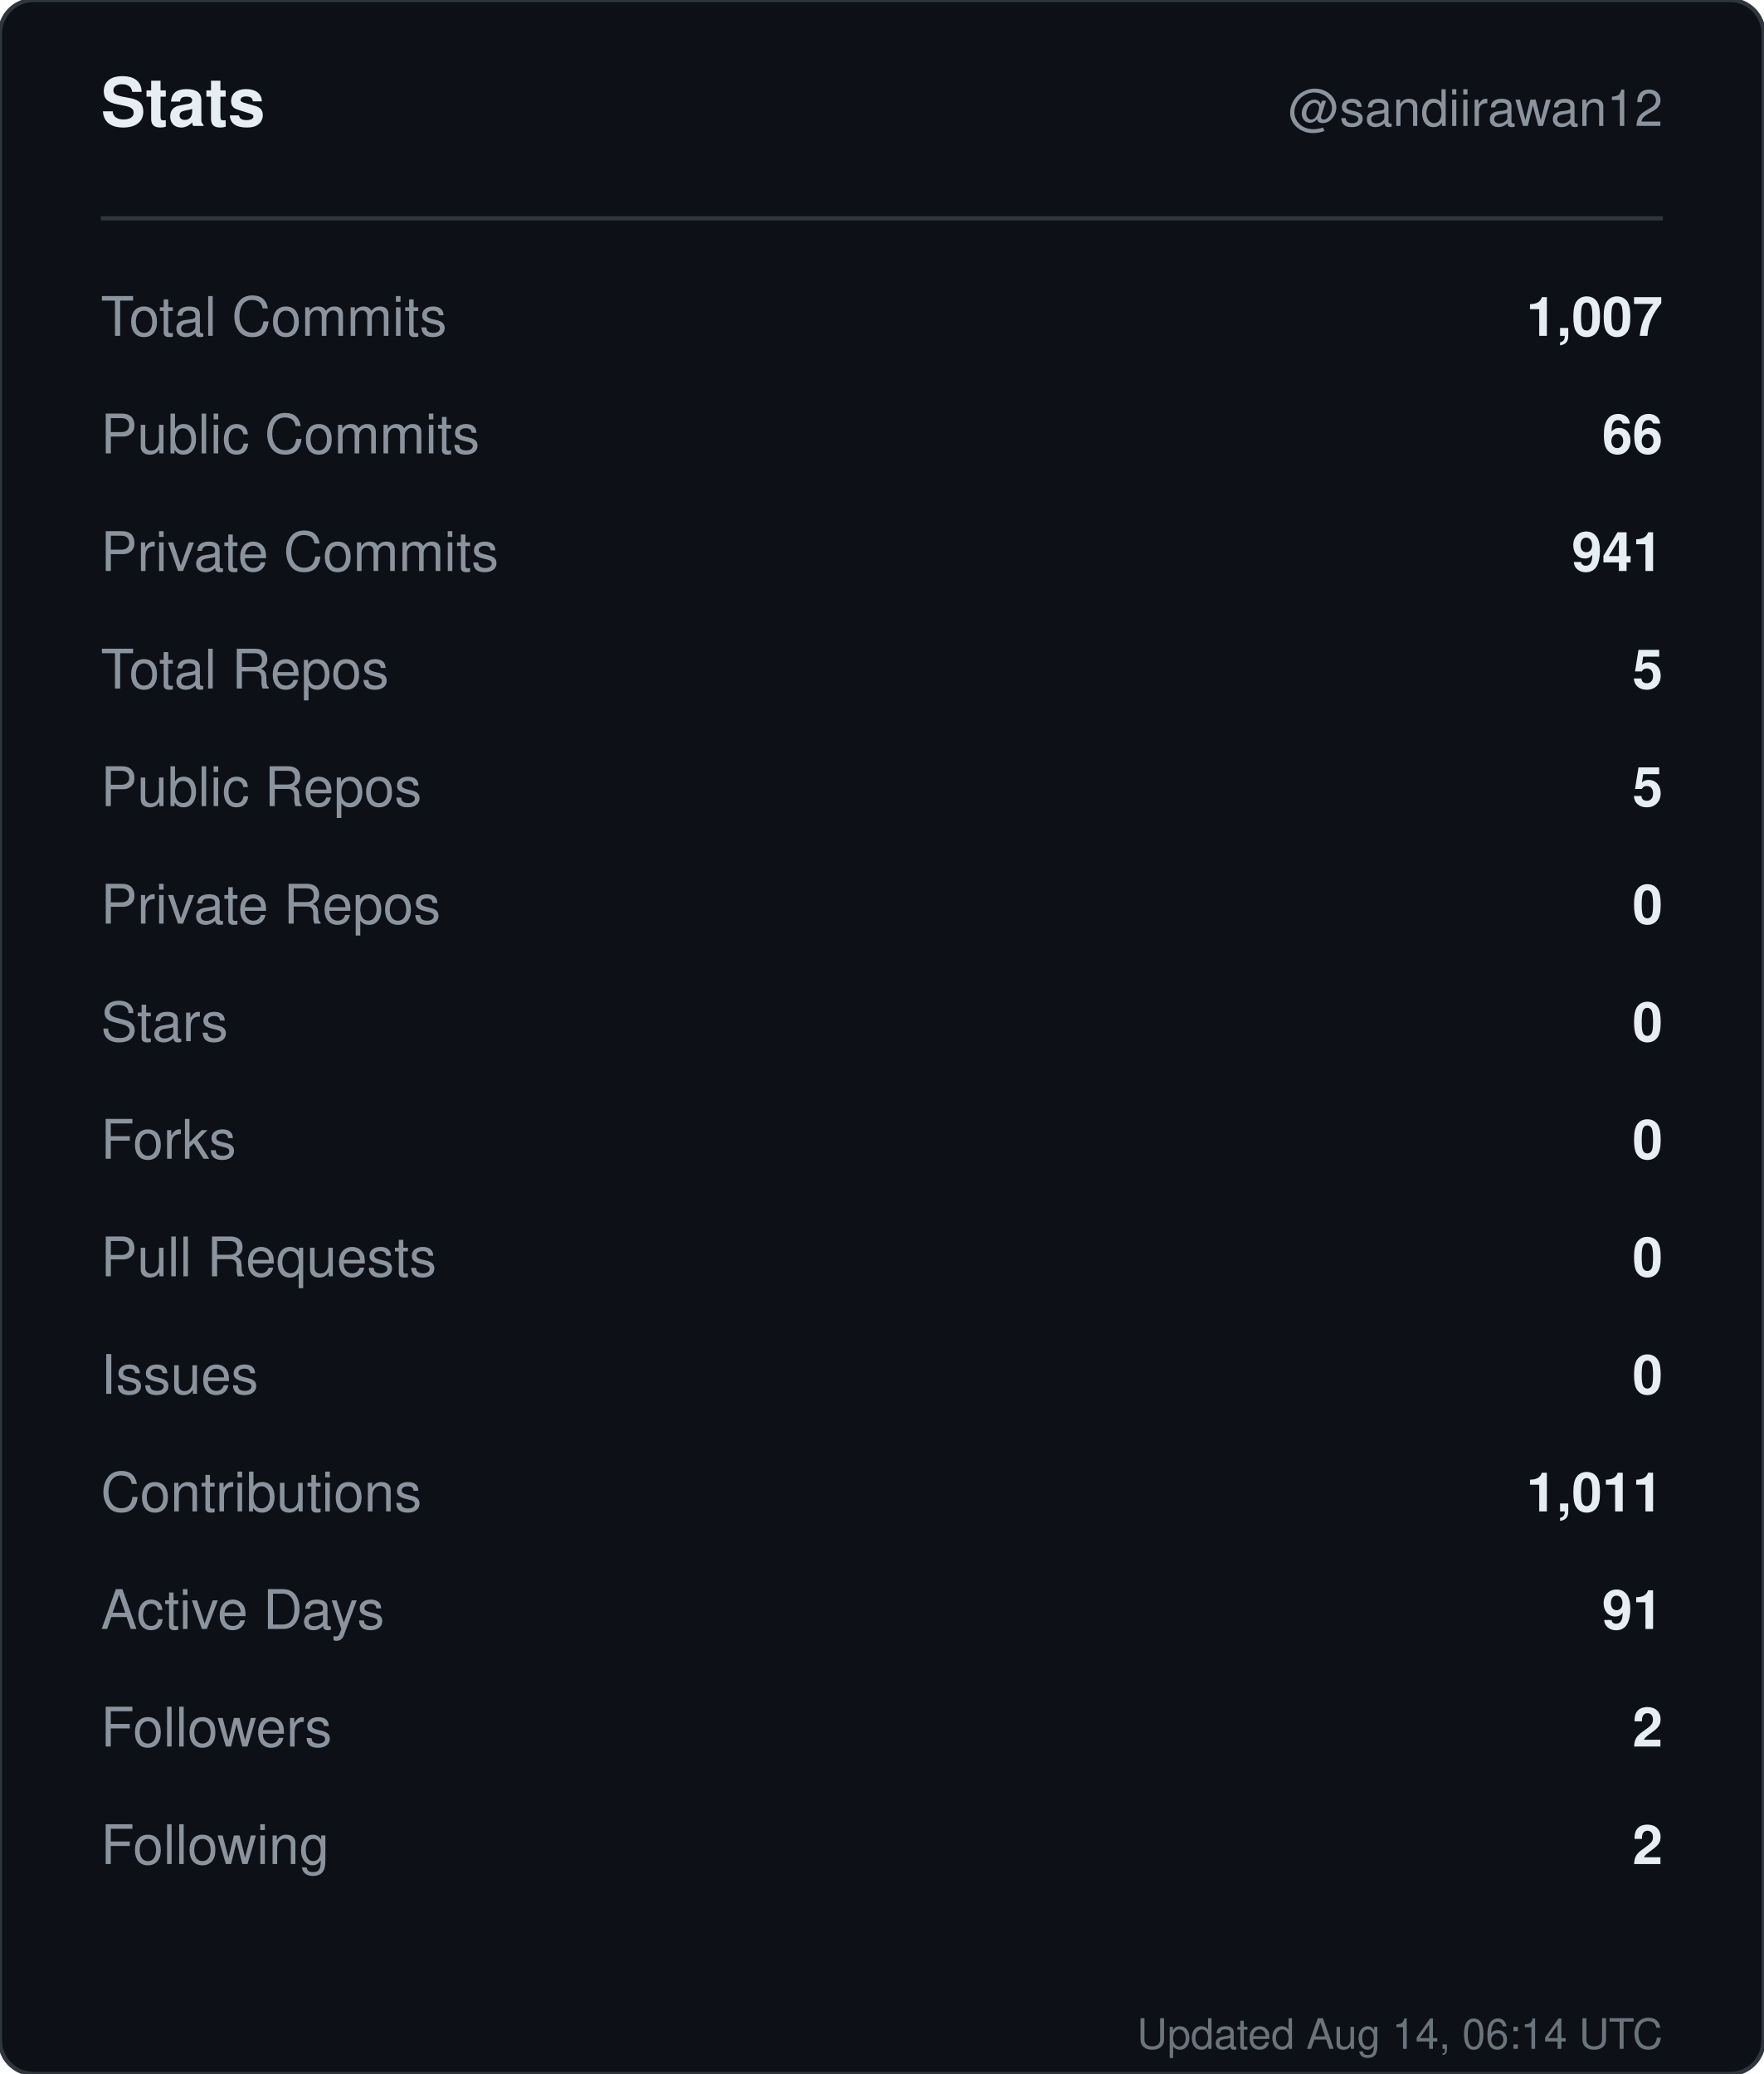
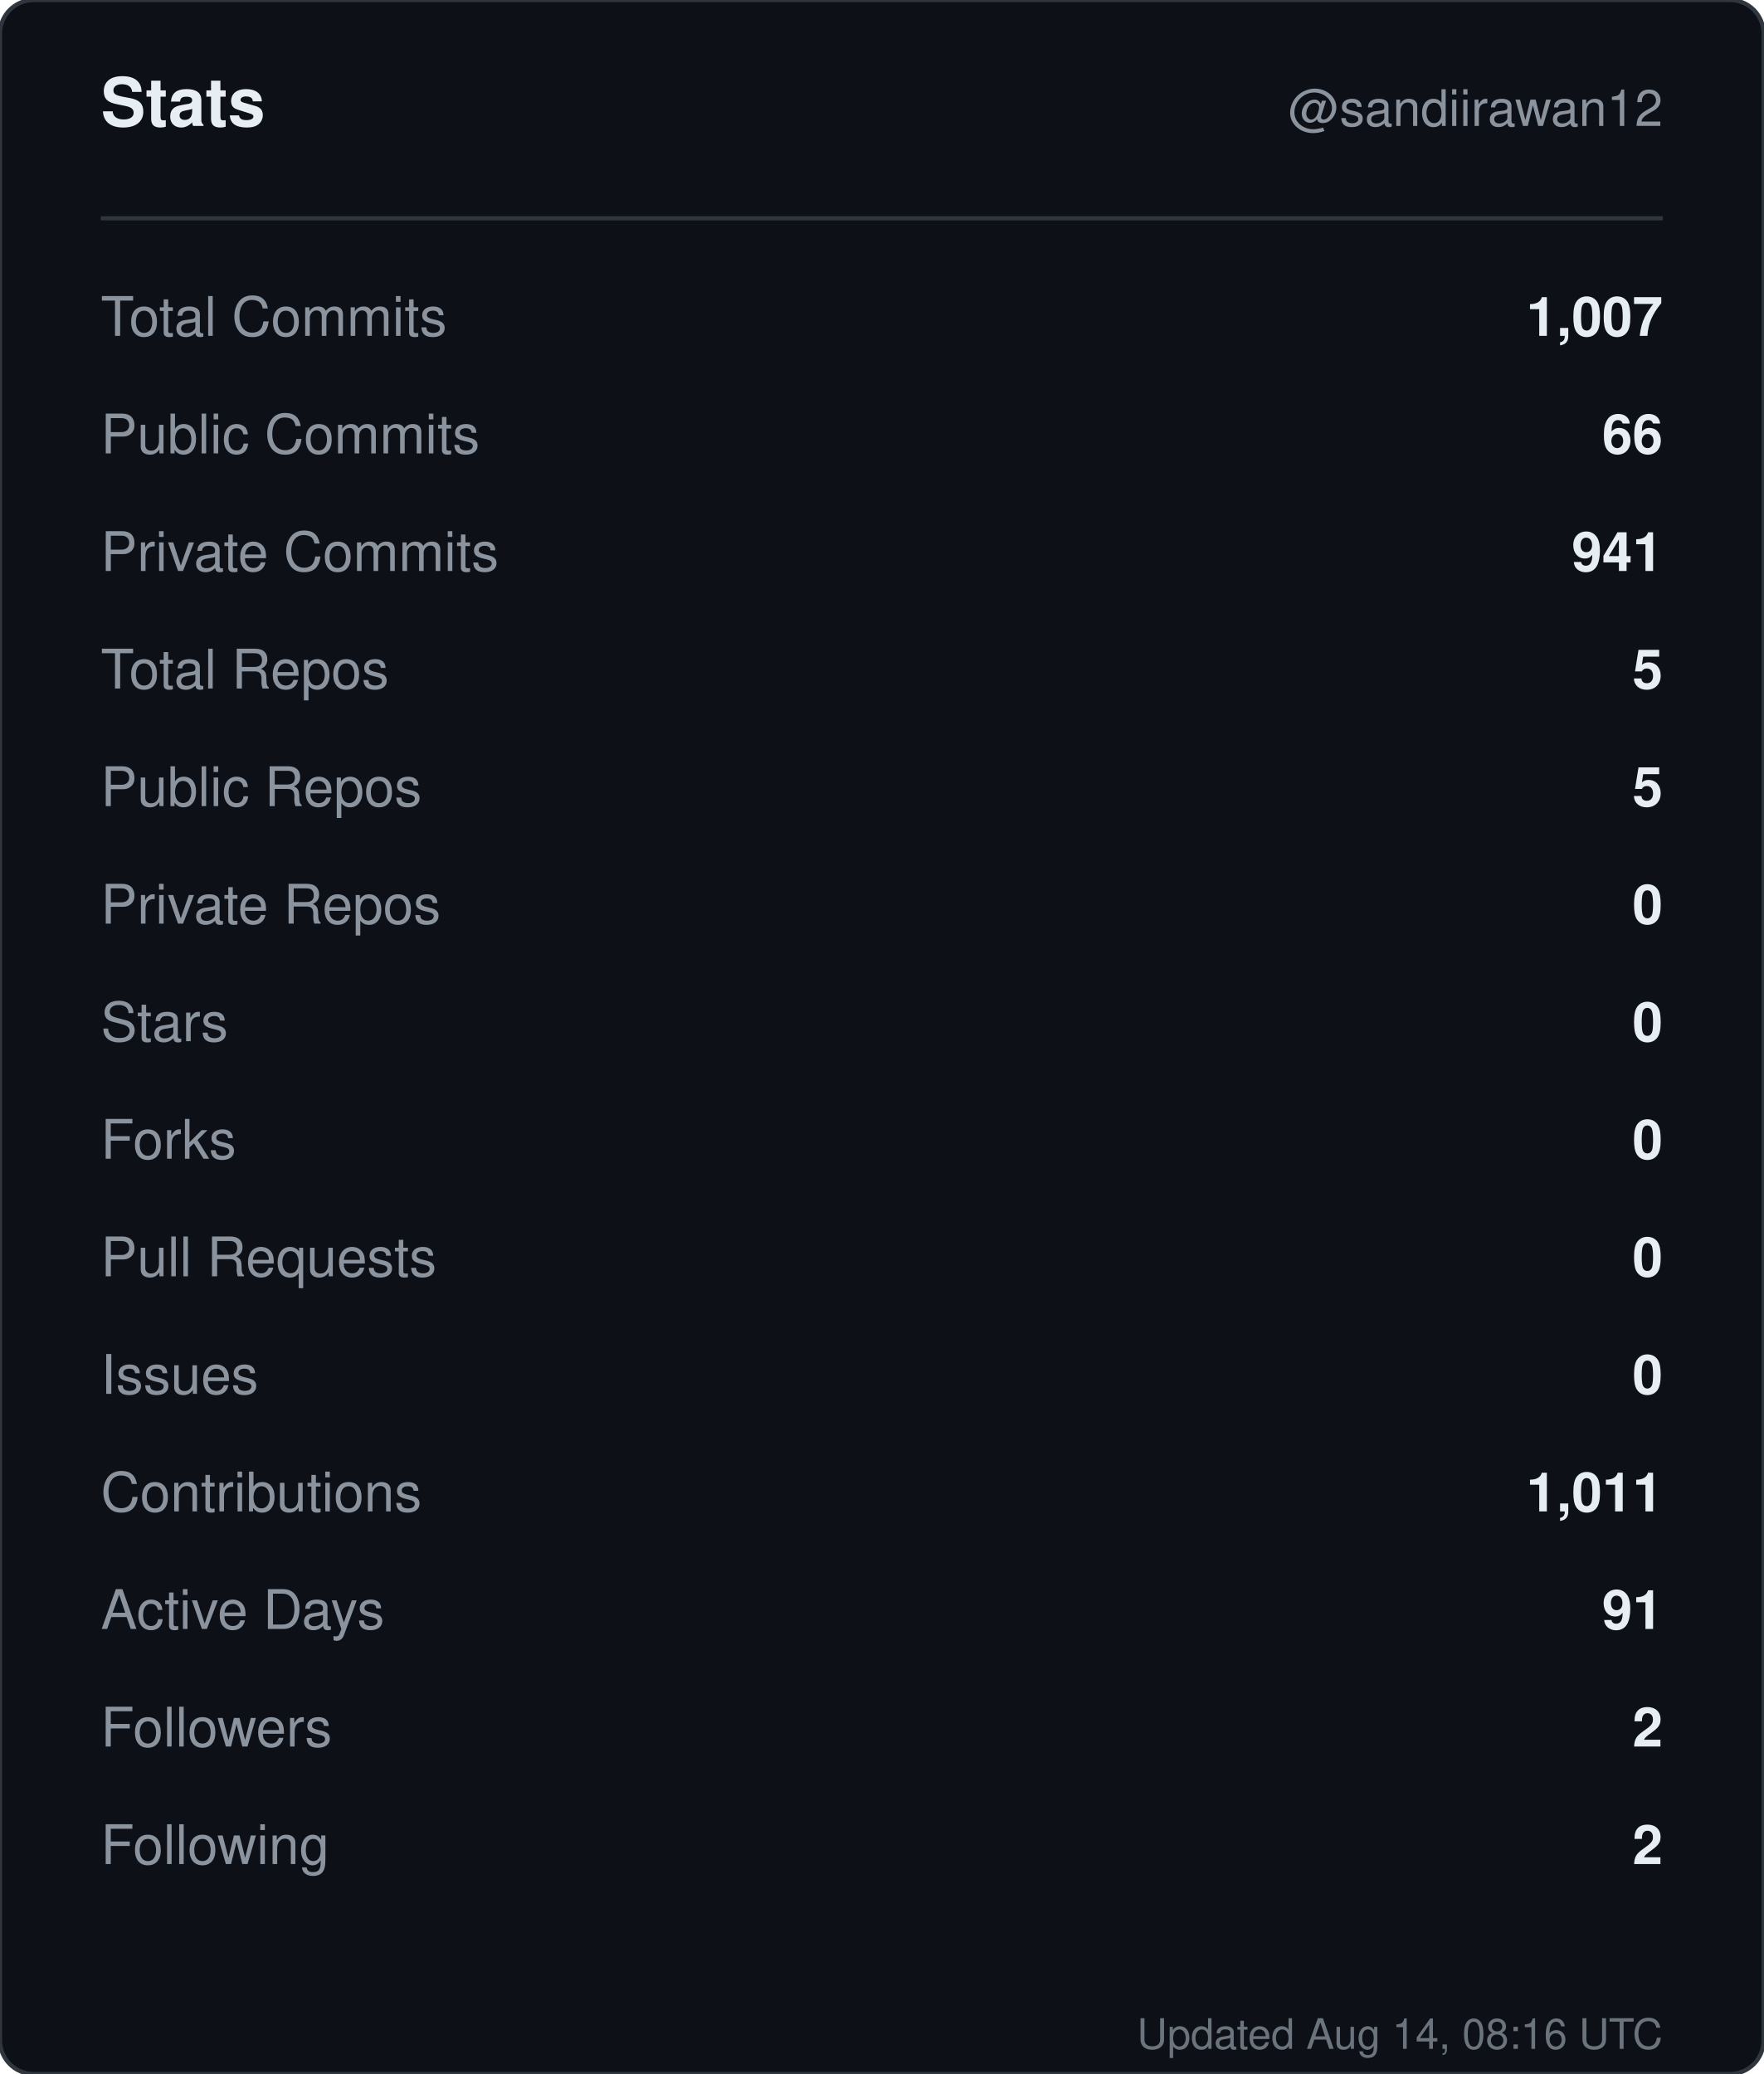
<svg xmlns="http://www.w3.org/2000/svg" width="420" height="494" viewBox="0 0 420 494" role="img" aria-label="Stats for sandiirawan12">
  <rect width="420" height="494" rx="8" fill="#0d1117" stroke="#30363d" />
  <g font-family="-apple-system, BlinkMacSystemFont, Segoe UI, Helvetica, Arial, sans-serif">
    <text x="24" y="30" fill="#e6edf3" font-size="16" font-weight="700">Stats</text>
    <text x="396" y="30" fill="#8b949e" font-size="12" text-anchor="end">@sandiirawan12</text>
    <line x1="24" y1="52" x2="396" y2="52" stroke="#30363d" />
    <text x="24" y="80" fill="#8b949e" font-size="13">Total Commits</text>
    <text x="396" y="80" fill="#e6edf3" font-size="13" font-weight="600" text-anchor="end">1,007</text>
    <text x="24" y="108" fill="#8b949e" font-size="13">Public Commits</text>
    <text x="396" y="108" fill="#e6edf3" font-size="13" font-weight="600" text-anchor="end">66</text>
    <text x="24" y="136" fill="#8b949e" font-size="13">Private Commits</text>
    <text x="396" y="136" fill="#e6edf3" font-size="13" font-weight="600" text-anchor="end">941</text>
    <text x="24" y="164" fill="#8b949e" font-size="13">Total Repos</text>
    <text x="396" y="164" fill="#e6edf3" font-size="13" font-weight="600" text-anchor="end">5</text>
    <text x="24" y="192" fill="#8b949e" font-size="13">Public Repos</text>
    <text x="396" y="192" fill="#e6edf3" font-size="13" font-weight="600" text-anchor="end">5</text>
    <text x="24" y="220" fill="#8b949e" font-size="13">Private Repos</text>
    <text x="396" y="220" fill="#e6edf3" font-size="13" font-weight="600" text-anchor="end">0</text>
    <text x="24" y="248" fill="#8b949e" font-size="13">Stars</text>
    <text x="396" y="248" fill="#e6edf3" font-size="13" font-weight="600" text-anchor="end">0</text>
    <text x="24" y="276" fill="#8b949e" font-size="13">Forks</text>
    <text x="396" y="276" fill="#e6edf3" font-size="13" font-weight="600" text-anchor="end">0</text>
    <text x="24" y="304" fill="#8b949e" font-size="13">Pull Requests</text>
    <text x="396" y="304" fill="#e6edf3" font-size="13" font-weight="600" text-anchor="end">0</text>
    <text x="24" y="332" fill="#8b949e" font-size="13">Issues</text>
    <text x="396" y="332" fill="#e6edf3" font-size="13" font-weight="600" text-anchor="end">0</text>
    <text x="24" y="360" fill="#8b949e" font-size="13">Contributions</text>
    <text x="396" y="360" fill="#e6edf3" font-size="13" font-weight="600" text-anchor="end">1,011</text>
    <text x="24" y="388" fill="#8b949e" font-size="13">Active Days</text>
    <text x="396" y="388" fill="#e6edf3" font-size="13" font-weight="600" text-anchor="end">91</text>
    <text x="24" y="416" fill="#8b949e" font-size="13">Followers</text>
    <text x="396" y="416" fill="#e6edf3" font-size="13" font-weight="600" text-anchor="end">2</text>
    <text x="24" y="444" fill="#8b949e" font-size="13">Following</text>
    <text x="396" y="444" fill="#e6edf3" font-size="13" font-weight="600" text-anchor="end">2</text>
-     <text x="396" y="488" fill="#8b949e" font-size="10" text-anchor="end" opacity="0.75">Updated Aug 14, 06:14 UTC</text>
+     <text x="396" y="488" fill="#8b949e" font-size="10" text-anchor="end" opacity="0.75">Updated Aug 14, 08:16 UTC</text>
  </g>
</svg>
